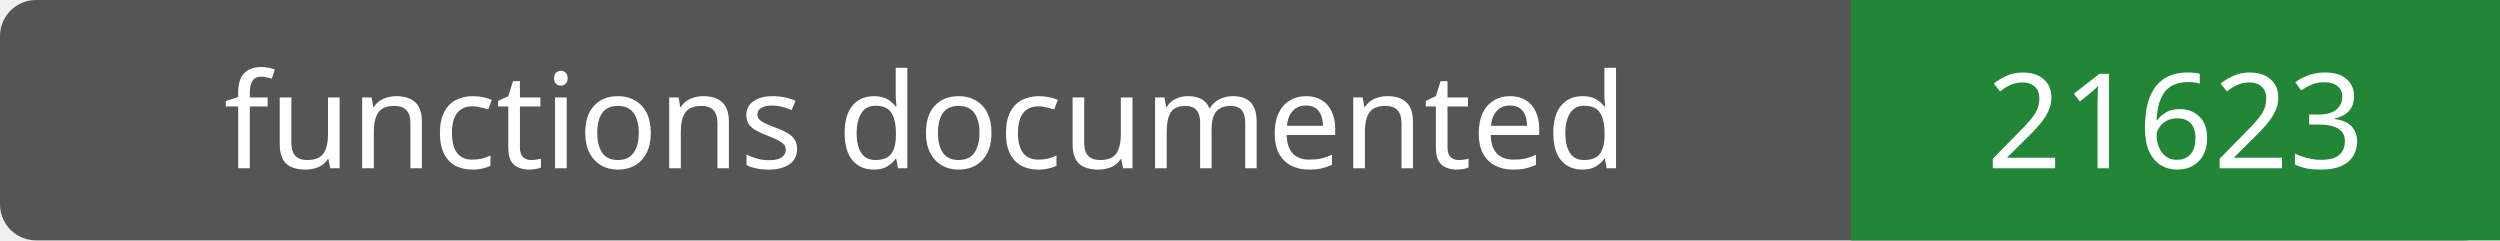
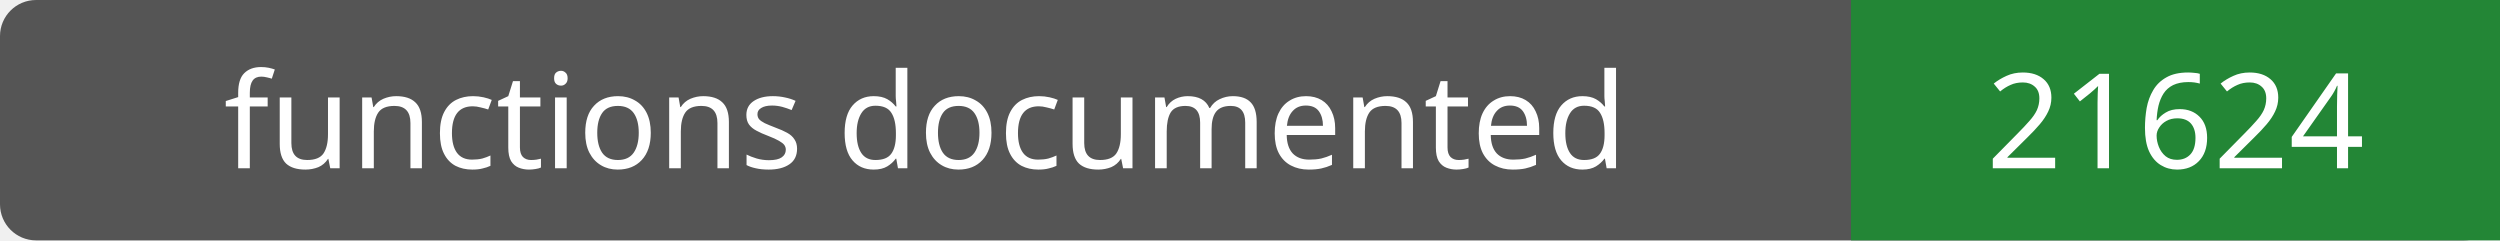
- <svg xmlns="http://www.w3.org/2000/svg" width="208" height="20" role="img" aria-label="functions documented: 21623">
+ <svg xmlns="http://www.w3.org/2000/svg" width="208" height="20" role="img" aria-label="functions documented: 21624">
  <rect width="208" height="20" rx="3" fill="#555" />
  <path fill="#238636" d="M154 0h54v20H154z" />
  <g fill="#fff" text-anchor="middle" font-family="Verdana,sans-serif" font-size="11">
    <text x="77.0" y="14">functions documented</text>
-     <text x="181.0" y="14">21623</text>
+     <text x="181.0" y="14">21624</text>
  </g>
</svg>
